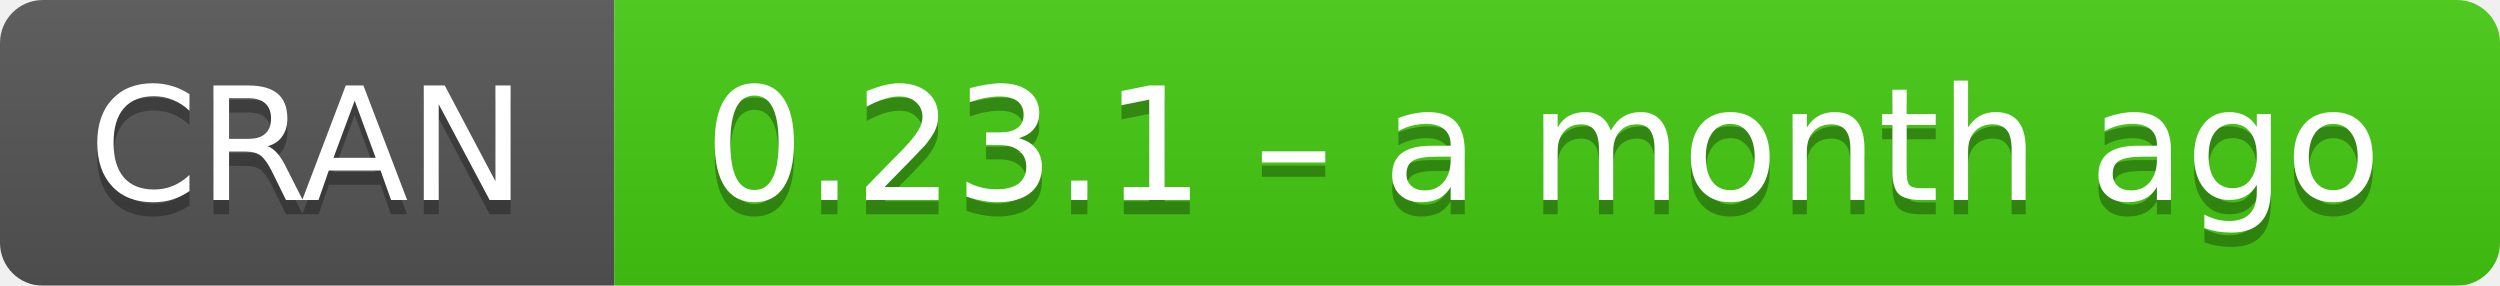
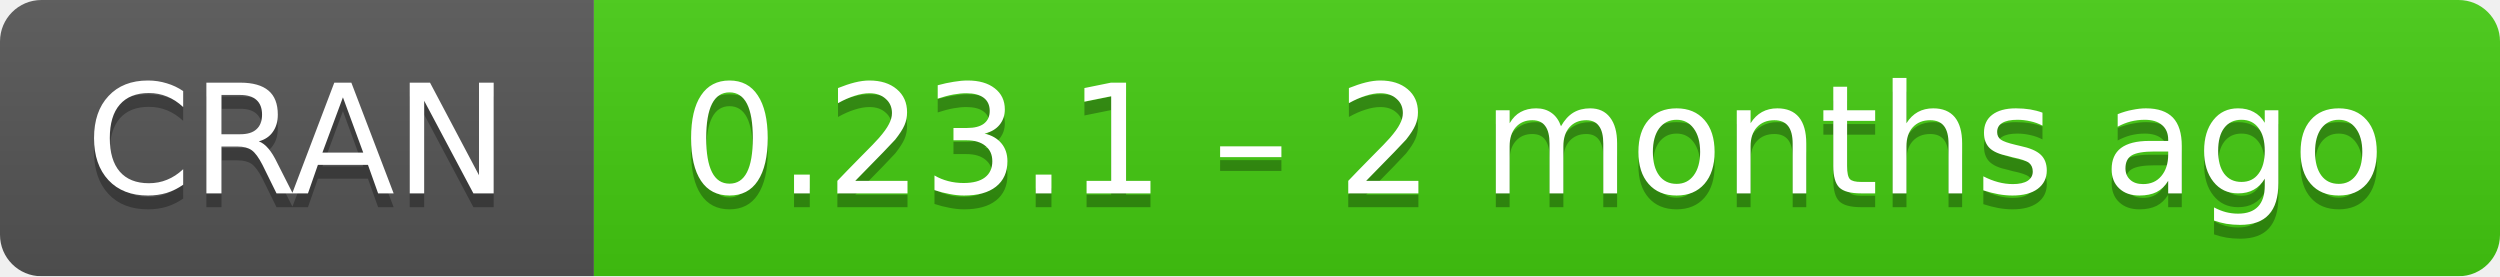
- <svg xmlns="http://www.w3.org/2000/svg" width="175" height="20" aria-label="CRAN 0.23.1 – a month ago">
+ <svg xmlns="http://www.w3.org/2000/svg" width="181" height="20" aria-label="CRAN 0.23.1 – 2 months ago">
  <linearGradient id="b" x2="0" y2="100%">
    <stop offset="0" stop-color="#bbb" stop-opacity=".1" />
    <stop offset="1" stop-opacity=".1" />
  </linearGradient>
  <mask id="a">
-     <rect width="175" height="20" rx="3" fill="#fff" />
+     <rect width="181" height="20" rx="3" fill="#fff" />
  </mask>
  <g mask="url(#a)">
    <path fill="#555" d="M0 0h43v20H0z" />
-     <path fill="#4c1" d="M43 0h153v20H43z" />
-     <path fill="url(#b)" d="M0 0h175v20H0z" />
+     <path fill="#4c1" d="M43 0h159v20H43z" />
+     <path fill="url(#b)" d="M0 0h181v20H0z" />
  </g>
  <g fill="#fff" text-anchor="middle" font-family="DejaVu Sans,Verdana,Geneva,sans-serif" font-size="11">
    <text x="21.5" y="15" fill="#010101" fill-opacity=".3">
      CRAN
    </text>
    <text x="21.5" y="14">
      CRAN
    </text>
-     <text x="108" y="15" fill="#010101" fill-opacity=".3">
-       0.23.1 – a month ago
+     <text x="111" y="15" fill="#010101" fill-opacity=".3">
+       0.23.1 – 2 months ago
    </text>
-     <text x="108" y="14">
-       0.23.1 – a month ago
+     <text x="111" y="14">
+       0.23.1 – 2 months ago
    </text>
  </g>
</svg>
